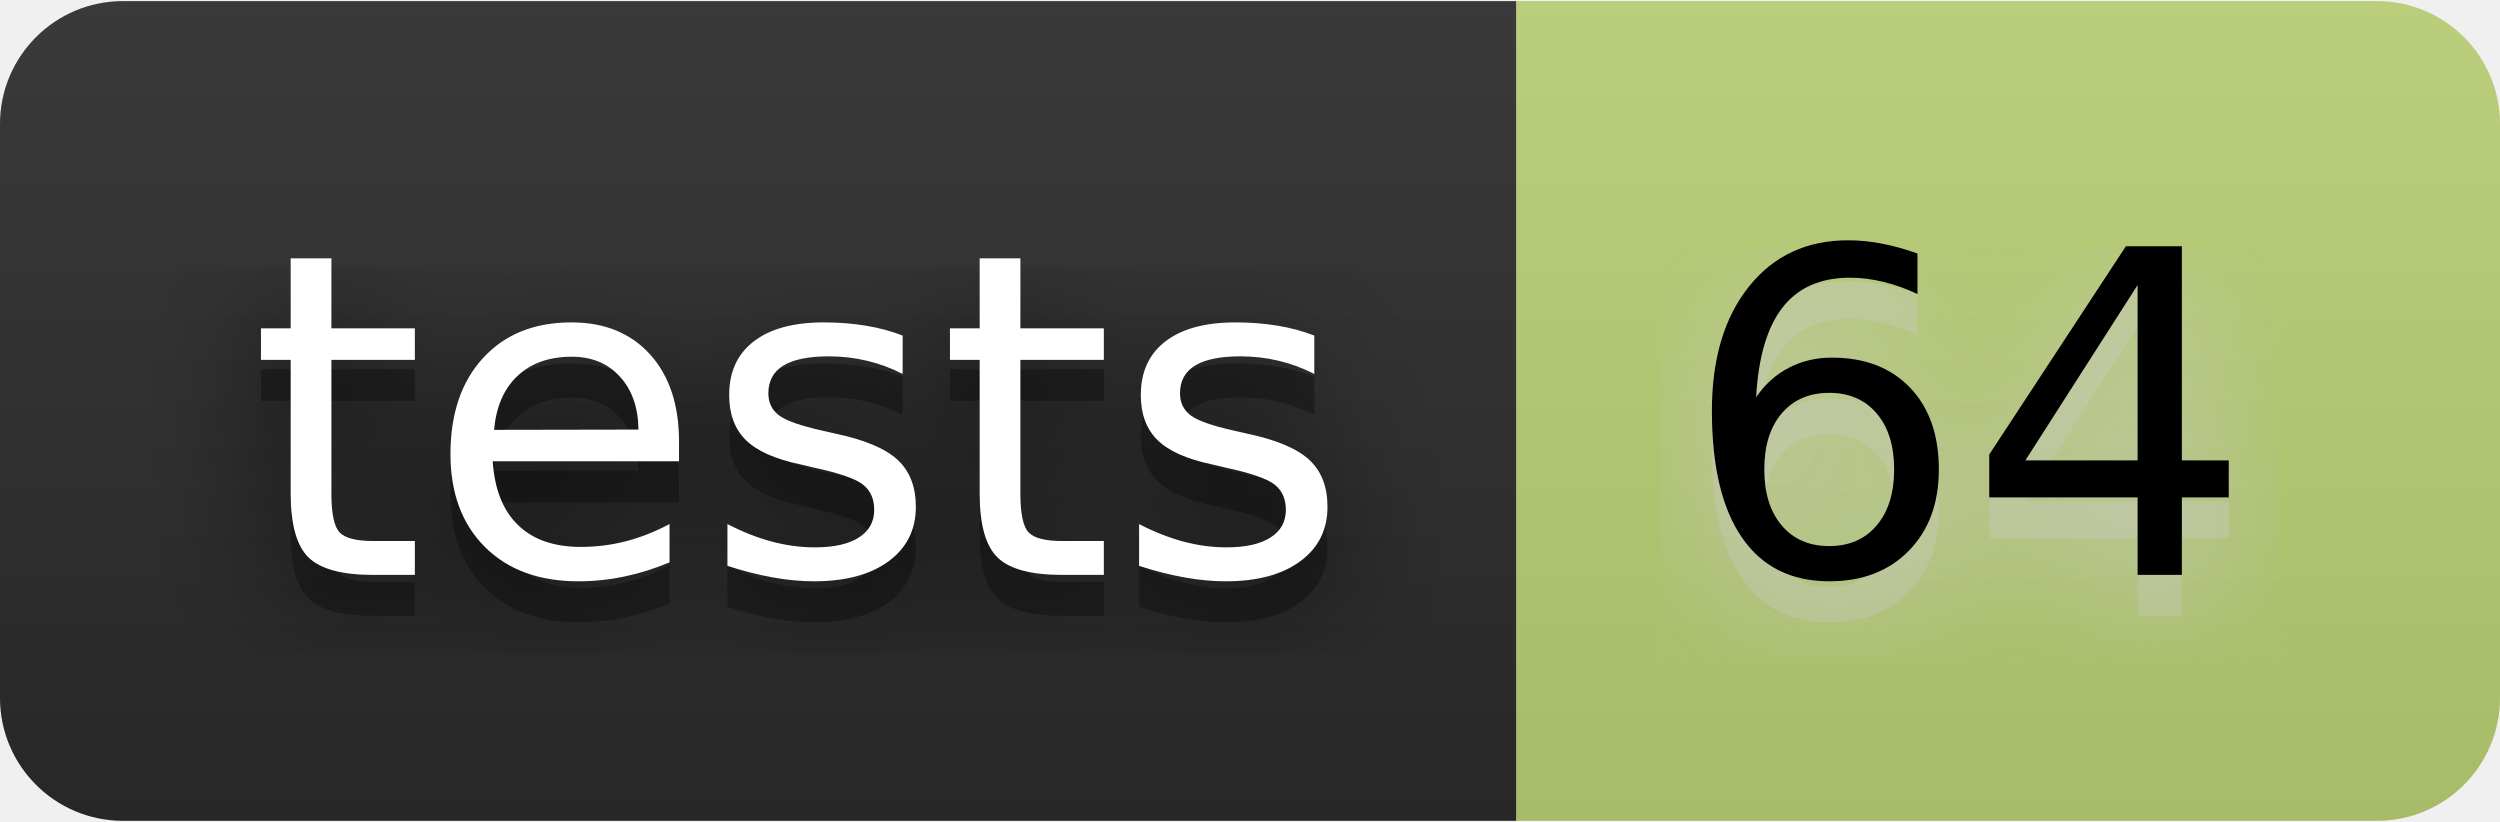
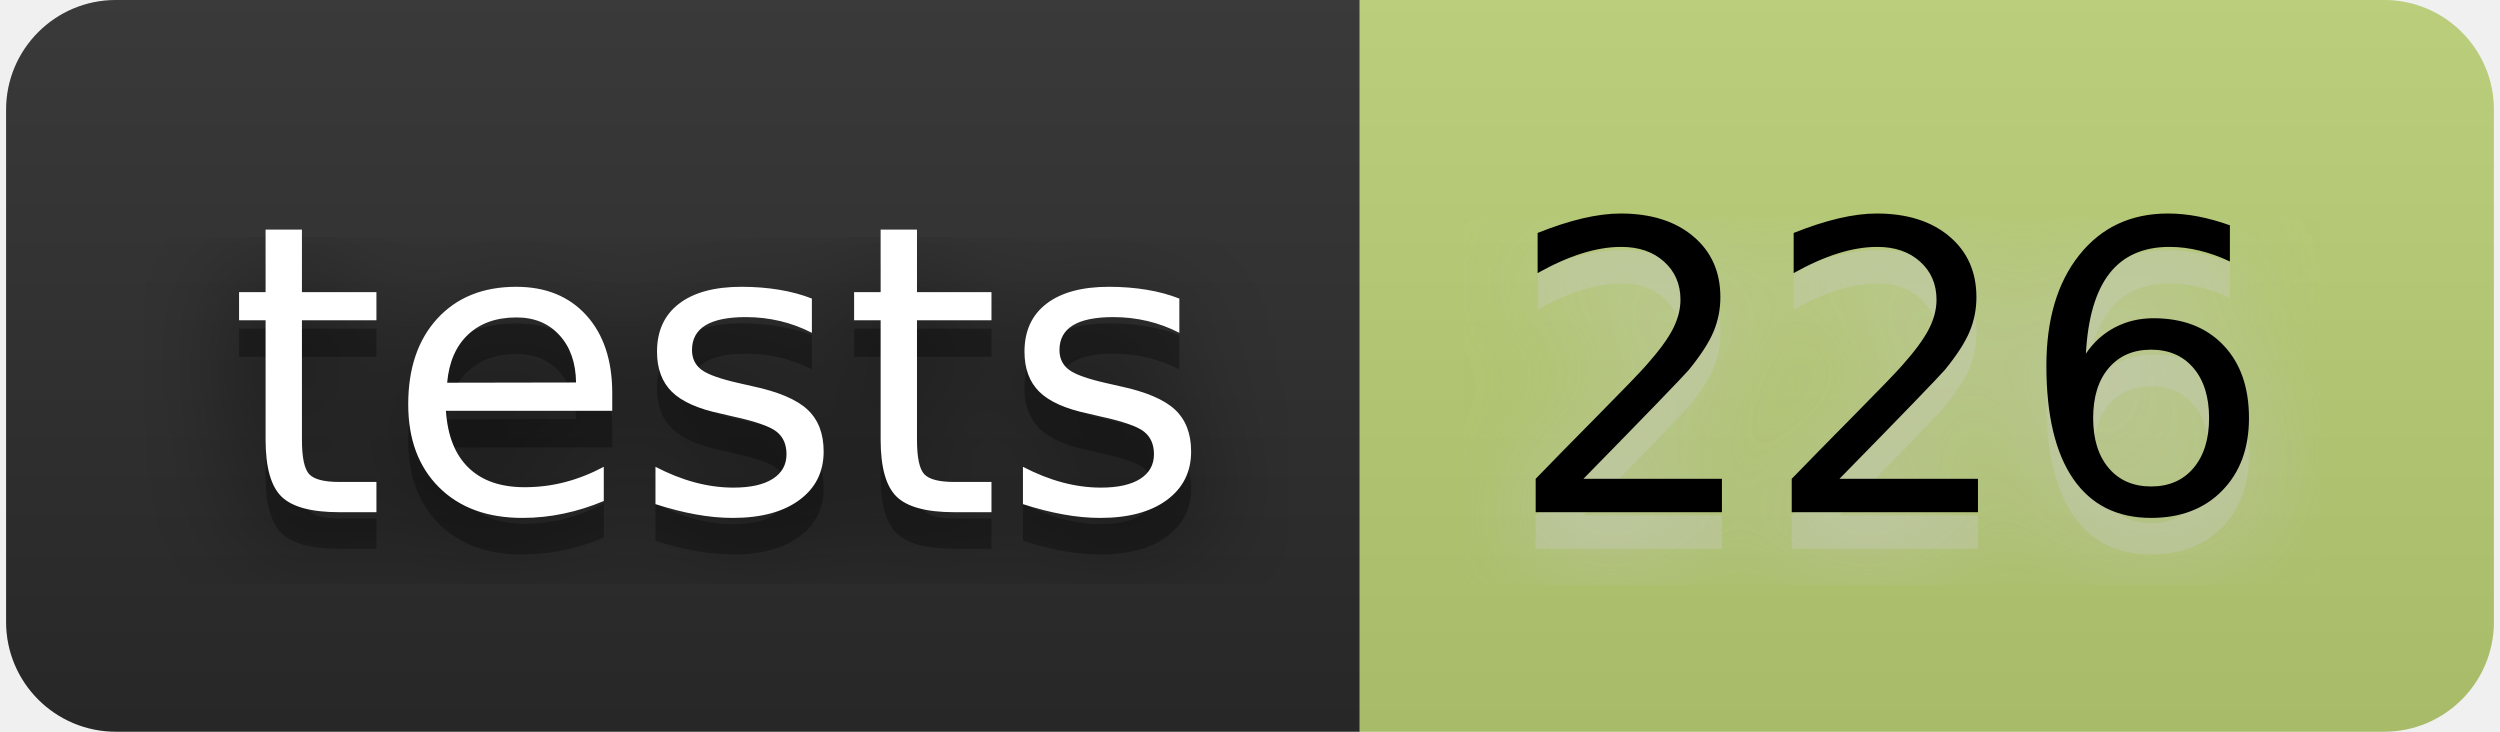
- <svg xmlns="http://www.w3.org/2000/svg" width="73" height="24" viewBox="0 0 61 20" role="img" aria-label="tests: 64">
+ <svg xmlns="http://www.w3.org/2000/svg" width="82" height="24" viewBox="0 0 68 20" role="img" aria-label="tests: 226">
  <filter id="blur">
    <feGaussianBlur stdDeviation="16" />
  </filter>
  <linearGradient id="s" x2="0" y2="100%">
    <stop offset="0" stop-color="#bbb" stop-opacity=".1" />
    <stop offset="1" stop-opacity=".1" />
  </linearGradient>
  <clipPath id="r">
-     <rect width="61" height="20" rx="3" />
+     <rect width="68" height="20" rx="3" />
  </clipPath>
  <g clip-path="url(#r)">
    <rect width="37" height="20" fill="#2b2b2b" />
-     <rect x="37" width="24" height="20" fill="#bad074" />
-     <rect width="61" height="20" fill="url(#s)" />
+     <rect x="37" width="31" height="20" fill="#bad074" />
+     <rect width="68" height="20" fill="url(#s)" />
  </g>
  <g fill="#fff" text-anchor="middle" font-family="Verdana,Geneva,DejaVu Sans,sans-serif" text-rendering="geometricPrecision" font-size="110">
    <g transform="scale(.1)">
      <g aria-hidden="true" fill="#010101">
        <text x="195" y="150" fill-opacity=".8" filter="url(#blur)" textLength="270">tests</text>
        <text x="195" y="150" fill-opacity=".3" textLength="270">tests</text>
      </g>
      <text x="195" y="140" textLength="270">tests</text>
    </g>
    <g transform="scale(.1)">
      <g aria-hidden="true" fill="#ccc">
-         <text x="480" y="150" fill-opacity=".8" filter="url(#blur)" textLength="140">64</text>
-         <text x="480" y="150" fill-opacity=".3" textLength="140">64</text>
+         <text x="515" y="150" fill-opacity=".8" filter="url(#blur)" textLength="210">226</text>
+         <text x="515" y="150" fill-opacity=".3" textLength="210">226</text>
      </g>
-       <text x="480" y="140" textLength="140" fill="#000">64</text>
+       <text x="515" y="140" textLength="210" fill="#000">226</text>
    </g>
  </g>
</svg>
